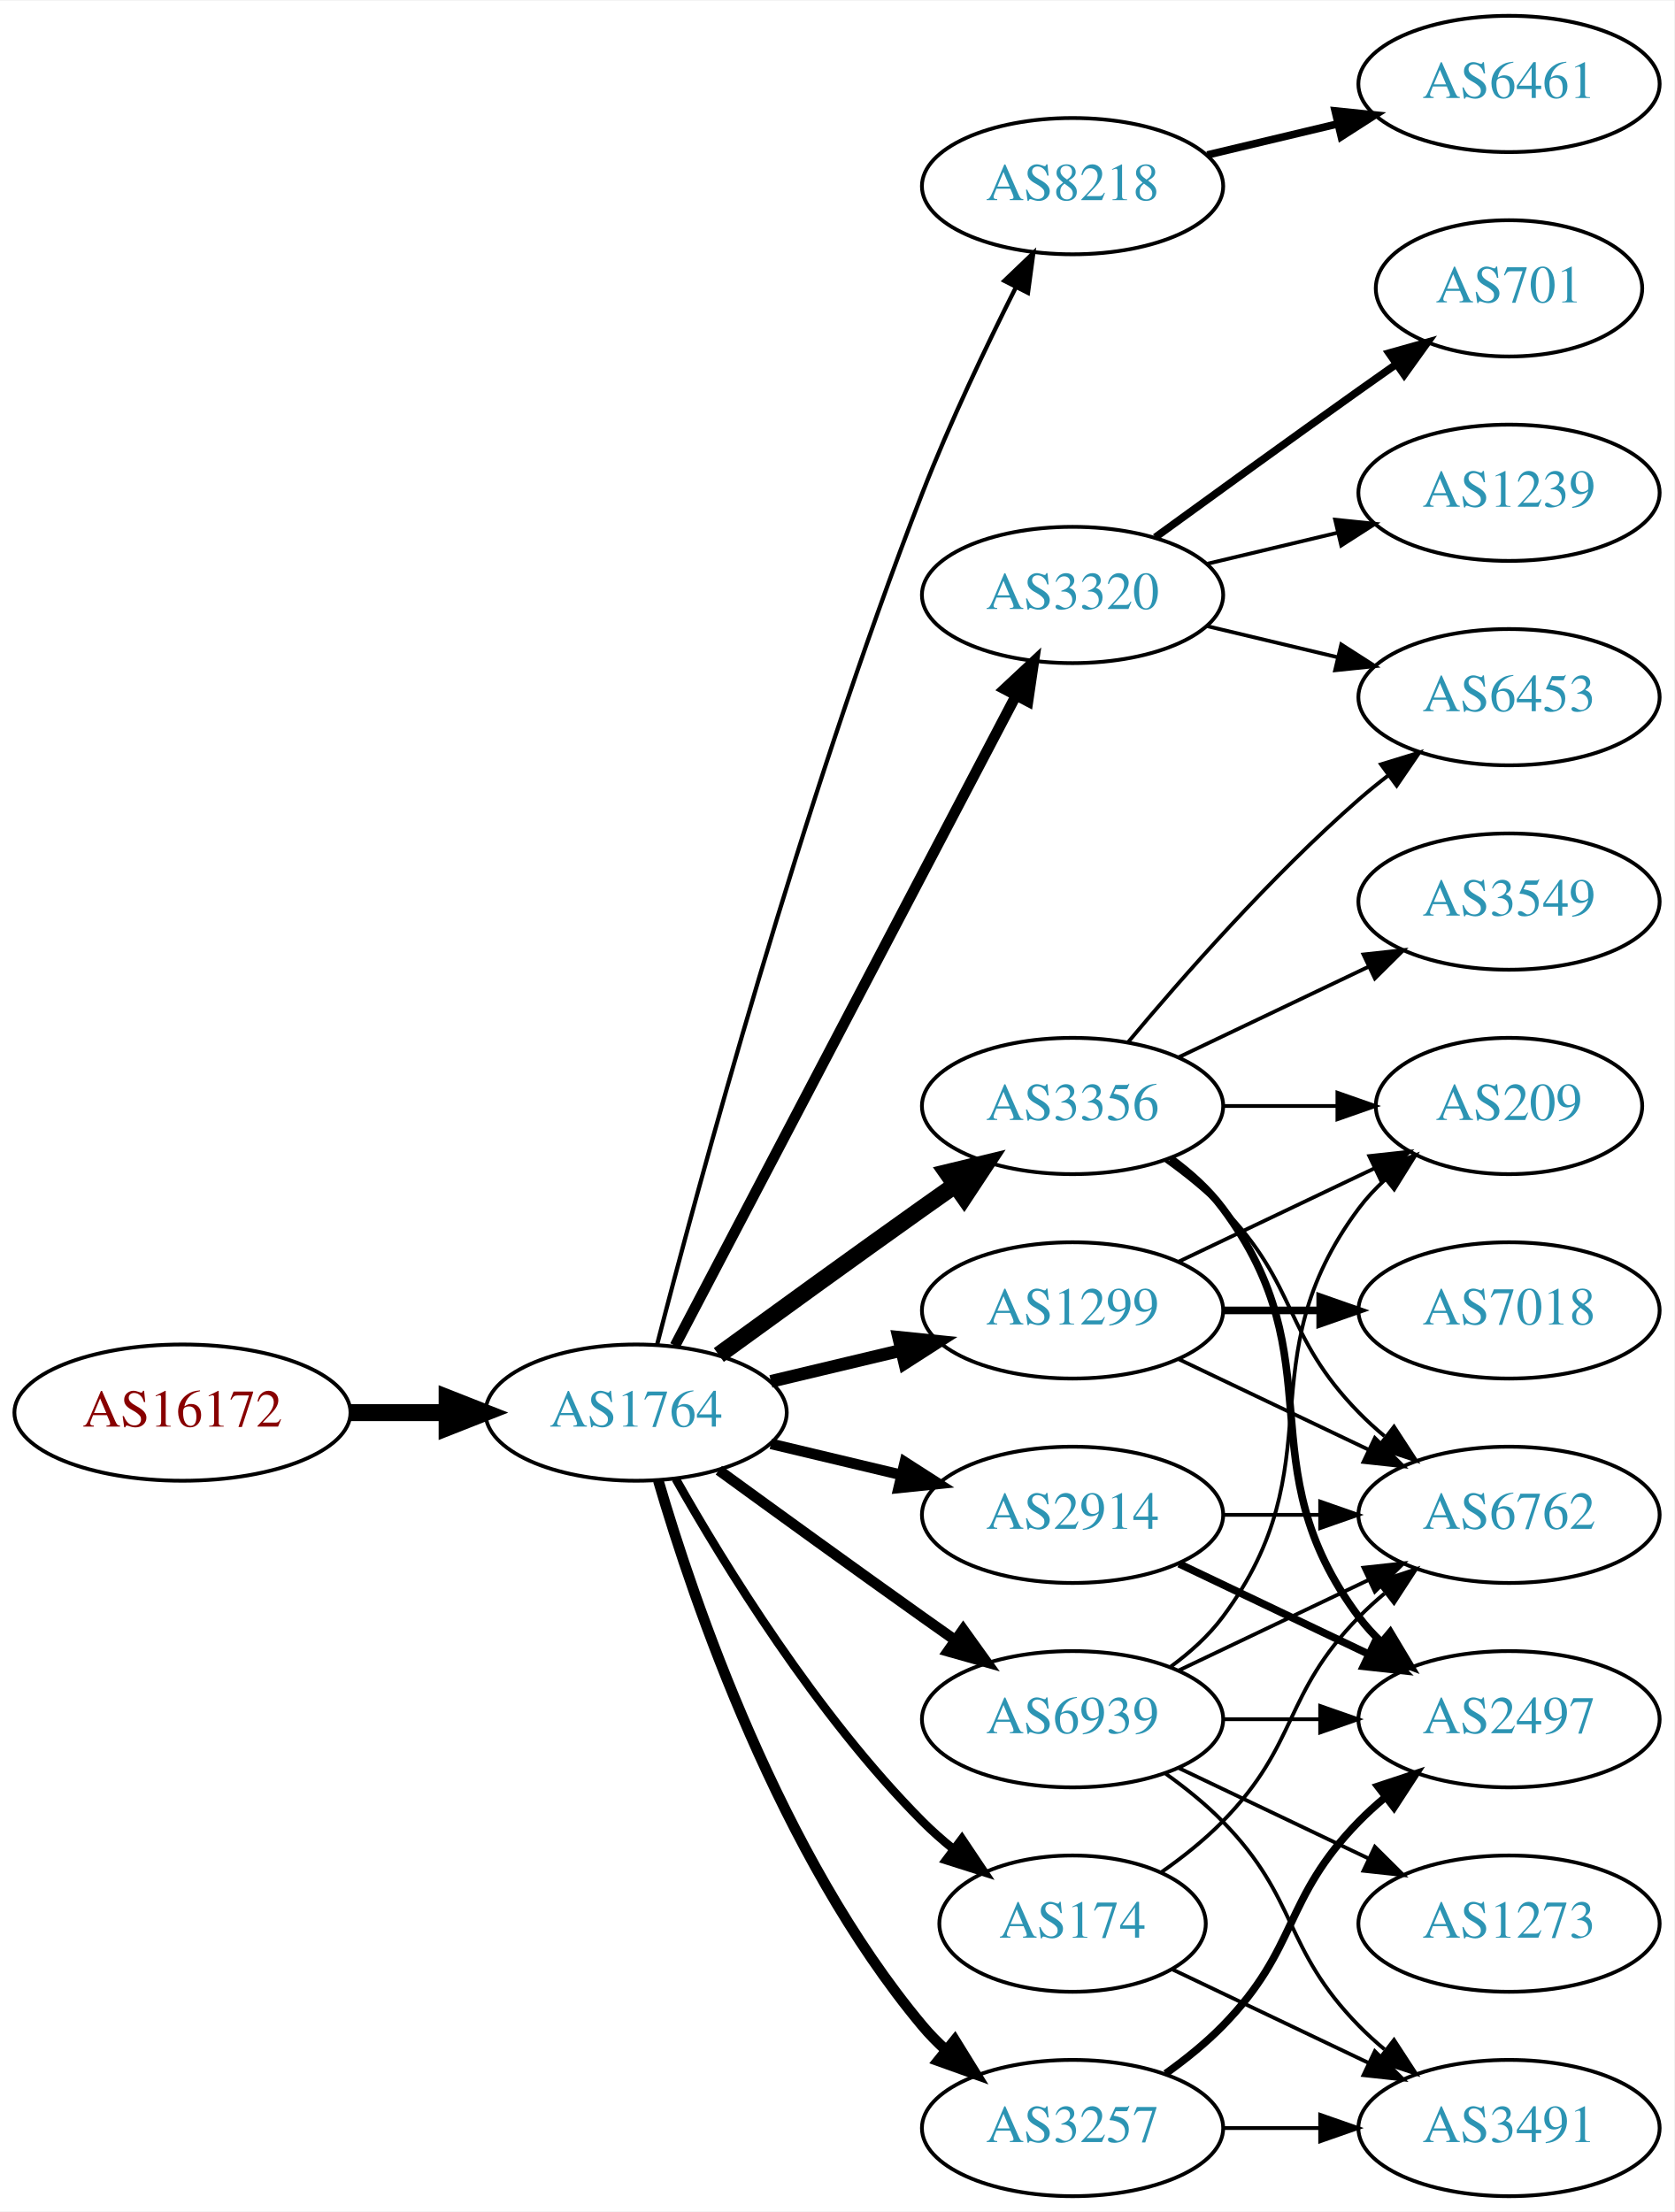
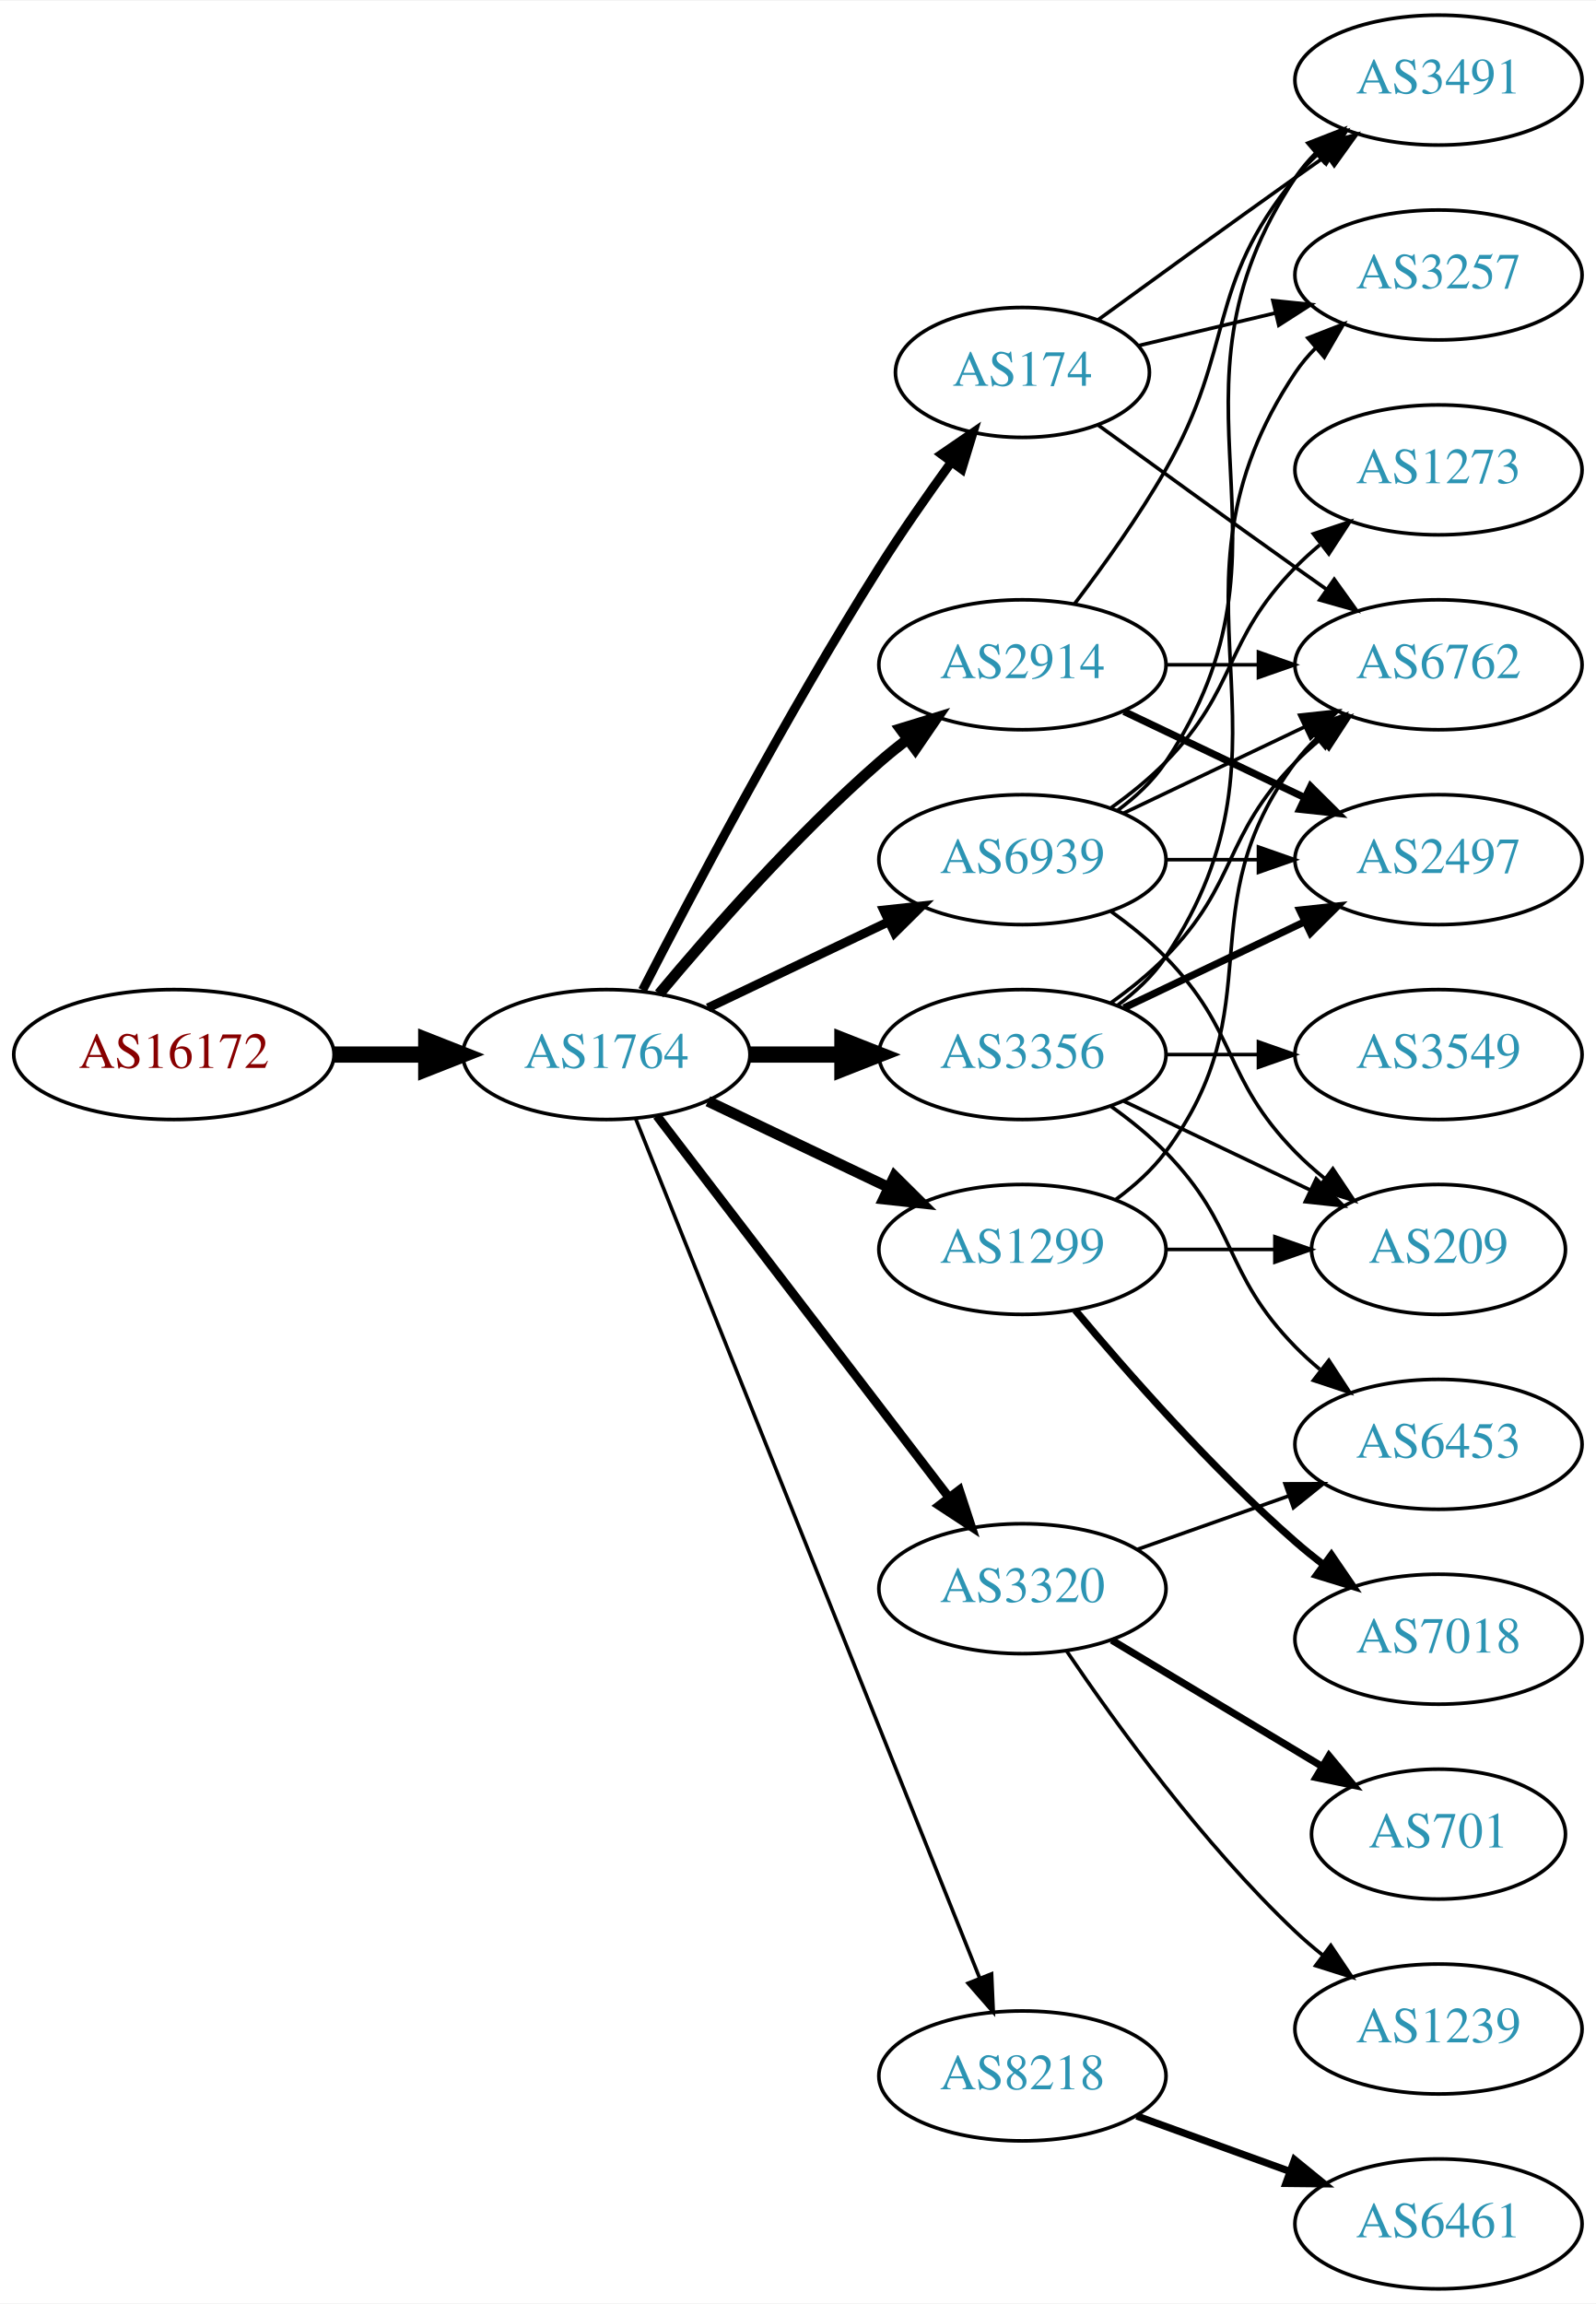
- <svg xmlns="http://www.w3.org/2000/svg" xmlns:xlink="http://www.w3.org/1999/xlink" width="442pt" height="584pt" viewBox="0.00 0.00 442.27 584.00">
-   <g id="graph0" class="graph" transform="scale(1 1) rotate(0) translate(4 580)">
-     <polygon fill="white" stroke="none" points="-4,4 -4,-580 438.271,-580 438.271,4 -4,4" />
+ <svg xmlns="http://www.w3.org/2000/svg" xmlns:xlink="http://www.w3.org/1999/xlink" width="442pt" height="638pt" viewBox="0.00 0.00 442.27 638.00">
+   <g id="graph0" class="graph" transform="scale(1 1) rotate(0) translate(4 634)">
+     <polygon fill="white" stroke="none" points="-4,4 -4,-634 438.271,-634 438.271,4 -4,4" />
    <g id="node1" class="node">
      <g id="a_node1">
        <a xlink:href="/asn/16172" xlink:title="AS16172 ~ JET-ERP Betriebsgesellschaft mbH [AT]">
-           <ellipse fill="#ffffff" stroke="black" cx="44.196" cy="-207" rx="44.393" ry="18" />
-           <text text-anchor="middle" x="44.196" y="-203.3" font-family="Times,serif" font-size="14.00" fill="#880000">AS16172</text>
+           <ellipse fill="#ffffff" stroke="black" cx="44.196" cy="-342" rx="44.393" ry="18" />
+           <text text-anchor="middle" x="44.196" y="-338.3" font-family="Times,serif" font-size="14.00" fill="#880000">AS16172</text>
        </a>
      </g>
    </g>
    <g id="node2" class="node">
      <g id="a_node2">
        <a xlink:href="/asn/1764" xlink:title="AS1764 ~ NEXTLAYER-AS [AT]">
-           <ellipse fill="#ffffff" stroke="black" cx="164.039" cy="-207" rx="39.794" ry="18" />
-           <text text-anchor="middle" x="164.039" y="-203.3" font-family="Times,serif" font-size="14.00" fill="#2c94b3">AS1764</text>
+           <ellipse fill="#ffffff" stroke="black" cx="164.039" cy="-342" rx="39.794" ry="18" />
+           <text text-anchor="middle" x="164.039" y="-338.3" font-family="Times,serif" font-size="14.00" fill="#2c94b3">AS1764</text>
        </a>
      </g>
    </g>
    <g id="edge1" class="edge">
-       <path fill="none" stroke="black" stroke-width="4.5" d="M88.407,-207C96.72,-207 105.482,-207 113.965,-207" />
-       <polygon fill="black" stroke="black" stroke-width="4.5" points="114.123,-210.938 124.123,-207 114.123,-203.063 114.123,-210.938" />
+       <path fill="none" stroke="black" stroke-width="4.5" d="M88.407,-342C96.72,-342 105.482,-342 113.965,-342" />
+       <polygon fill="black" stroke="black" stroke-width="4.5" points="114.123,-345.938 124.123,-342 114.123,-338.063 114.123,-345.938" />
    </g>
    <g id="node3" class="node">
      <g id="a_node3">
-         <a xlink:href="/asn/8218" xlink:title="AS8218 ~ legacy Neotelecoms [FR]">
-           <ellipse fill="#ffffff" stroke="black" cx="279.332" cy="-531" rx="39.794" ry="18" />
-           <text text-anchor="middle" x="279.332" y="-527.3" font-family="Times,serif" font-size="14.00" fill="#2c94b3">AS8218</text>
+         <a xlink:href="/asn/174" xlink:title="AS174 ~ Cogent Communications [US]">
+           <ellipse fill="#ffffff" stroke="black" cx="279.332" cy="-531" rx="35.194" ry="18" />
+           <text text-anchor="middle" x="279.332" y="-527.3" font-family="Times,serif" font-size="14.00" fill="#2c94b3">AS174</text>
        </a>
      </g>
    </g>
    <g id="edge2" class="edge">
-       <path fill="none" stroke="black" stroke-width="1.125" d="M169.591,-224.99C180.102,-265.704 207.635,-367.758 239.685,-450 246.9,-468.515 256.518,-488.684 264.353,-504.265" />
-       <polygon fill="black" stroke="black" stroke-width="1.125" points="261.307,-505.996 268.964,-513.318 267.544,-502.819 261.307,-505.996" />
+       <path fill="none" stroke="black" stroke-width="2.5" d="M174.065,-359.852C187.501,-386.055 213.95,-436.237 239.685,-477 245.841,-486.751 253.087,-497.127 259.631,-506.15" />
+       <polygon fill="black" stroke="black" stroke-width="2.5" points="256.892,-508.333 265.632,-514.322 262.534,-504.19 256.892,-508.333" />
    </g>
    <g id="node4" class="node">
      <g id="a_node4">
-         <a xlink:href="/asn/174" xlink:title="AS174 ~ Cogent Communications [US]">
-           <ellipse fill="#ffffff" stroke="black" cx="279.332" cy="-72" rx="35.194" ry="18" />
-           <text text-anchor="middle" x="279.332" y="-68.3" font-family="Times,serif" font-size="14.00" fill="#2c94b3">AS174</text>
+         <a xlink:href="/asn/3356" xlink:title="AS3356 ~ Level 3 Parent, LLC [US]">
+           <ellipse fill="#ffffff" stroke="black" cx="279.332" cy="-342" rx="39.794" ry="18" />
+           <text text-anchor="middle" x="279.332" y="-338.3" font-family="Times,serif" font-size="14.00" fill="#2c94b3">AS3356</text>
        </a>
      </g>
    </g>
    <g id="edge3" class="edge">
-       <path fill="none" stroke="black" stroke-width="2.25" d="M174.498,-189.51C187.28,-166.904 211.712,-127.114 239.685,-99 242.185,-96.487 244.946,-94.052 247.807,-91.739" />
-       <polygon fill="black" stroke="black" stroke-width="2.25" points="250.108,-94.389 256.004,-85.587 245.905,-88.79 250.108,-94.389" />
+       <path fill="none" stroke="black" stroke-width="4.5" d="M203.711,-342C211.914,-342 220.678,-342 229.21,-342" />
+       <polygon fill="black" stroke="black" stroke-width="4.5" points="229.449,-345.938 239.449,-342 229.449,-338.063 229.449,-345.938" />
    </g>
    <g id="node5" class="node">
      <g id="a_node5">
-         <a xlink:href="/asn/3356" xlink:title="AS3356 ~ Level 3 Parent, LLC [US]">
-           <ellipse fill="#ffffff" stroke="black" cx="279.332" cy="-288" rx="39.794" ry="18" />
-           <text text-anchor="middle" x="279.332" y="-284.3" font-family="Times,serif" font-size="14.00" fill="#2c94b3">AS3356</text>
+         <a xlink:href="/asn/2914" xlink:title="AS2914 ~ NTT America, Inc. [US]">
+           <ellipse fill="#ffffff" stroke="black" cx="279.332" cy="-450" rx="39.794" ry="18" />
+           <text text-anchor="middle" x="279.332" y="-446.3" font-family="Times,serif" font-size="14.00" fill="#2c94b3">AS2914</text>
        </a>
      </g>
    </g>
    <g id="edge4" class="edge">
-       <path fill="none" stroke="black" stroke-width="4.5" d="M185.887,-222.222C200.821,-233.091 221.435,-248.025 239.685,-261 242.506,-263.005 245.449,-265.085 248.397,-267.159" />
-       <polygon fill="black" stroke="black" stroke-width="4.5" points="246.173,-270.409 256.621,-272.926 250.694,-263.961 246.173,-270.409" />
+       <path fill="none" stroke="black" stroke-width="3" d="M178.669,-358.817C192.951,-375.929 216.498,-402.745 239.685,-423 242.151,-425.154 244.789,-427.294 247.487,-429.372" />
+       <polygon fill="black" stroke="black" stroke-width="3" points="245.512,-432.264 255.641,-435.37 249.66,-426.625 245.512,-432.264" />
    </g>
    <g id="node6" class="node">
      <g id="a_node6">
-         <a xlink:href="/asn/3320" xlink:title="AS3320 ~ DTAG [DE]">
-           <ellipse fill="#ffffff" stroke="black" cx="279.332" cy="-423" rx="39.794" ry="18" />
-           <text text-anchor="middle" x="279.332" y="-419.3" font-family="Times,serif" font-size="14.00" fill="#2c94b3">AS3320</text>
+         <a xlink:href="/asn/1299" xlink:title="AS1299 ~ Telia Carrier [EU]">
+           <ellipse fill="#ffffff" stroke="black" cx="279.332" cy="-288" rx="39.794" ry="18" />
+           <text text-anchor="middle" x="279.332" y="-284.3" font-family="Times,serif" font-size="14.00" fill="#2c94b3">AS1299</text>
        </a>
      </g>
    </g>
    <g id="edge5" class="edge">
-       <path fill="none" stroke="black" stroke-width="2.812" d="M174.31,-224.676C194.151,-262.505 240.829,-351.499 264.316,-396.278" />
-       <polygon fill="black" stroke="black" stroke-width="2.812" points="261.347,-398.152 269.091,-405.383 267.546,-394.901 261.347,-398.152" />
+       <path fill="none" stroke="black" stroke-width="3" d="M192.175,-329.066C207.169,-321.919 225.99,-312.948 242.213,-305.215" />
+       <polygon fill="black" stroke="black" stroke-width="3" points="243.895,-308.291 251.417,-300.829 240.884,-301.972 243.895,-308.291" />
    </g>
    <g id="node7" class="node">
      <g id="a_node7">
-         <a xlink:href="/asn/2914" xlink:title="AS2914 ~ NTT America, Inc. [US]">
-           <ellipse fill="#ffffff" stroke="black" cx="279.332" cy="-180" rx="39.794" ry="18" />
-           <text text-anchor="middle" x="279.332" y="-176.3" font-family="Times,serif" font-size="14.00" fill="#2c94b3">AS2914</text>
+         <a xlink:href="/asn/3320" xlink:title="AS3320 ~ DTAG [DE]">
+           <ellipse fill="#ffffff" stroke="black" cx="279.332" cy="-194" rx="39.794" ry="18" />
+           <text text-anchor="middle" x="279.332" y="-190.3" font-family="Times,serif" font-size="14.00" fill="#2c94b3">AS3320</text>
        </a>
      </g>
    </g>
    <g id="edge6" class="edge">
-       <path fill="none" stroke="black" stroke-width="2.812" d="M199.646,-198.752C210.517,-196.162 222.671,-193.265 234.114,-190.538" />
-       <polygon fill="black" stroke="black" stroke-width="2.812" points="235.02,-193.92 243.936,-188.197 233.397,-187.111 235.02,-193.92" />
+       <path fill="none" stroke="black" stroke-width="2.5" d="M178.035,-325.023C197.904,-299.066 235.954,-249.36 259.048,-219.191" />
+       <polygon fill="black" stroke="black" stroke-width="2.5" points="261.839,-221.303 265.138,-211.235 256.28,-217.048 261.839,-221.303" />
    </g>
    <g id="node8" class="node">
      <g id="a_node8">
-         <a xlink:href="/asn/1299" xlink:title="AS1299 ~ Telia Carrier [EU]">
-           <ellipse fill="#ffffff" stroke="black" cx="279.332" cy="-234" rx="39.794" ry="18" />
-           <text text-anchor="middle" x="279.332" y="-230.3" font-family="Times,serif" font-size="14.00" fill="#2c94b3">AS1299</text>
+         <a xlink:href="/asn/8218" xlink:title="AS8218 ~ legacy Neotelecoms [FR]">
+           <ellipse fill="#ffffff" stroke="black" cx="279.332" cy="-59" rx="39.794" ry="18" />
+           <text text-anchor="middle" x="279.332" y="-55.3" font-family="Times,serif" font-size="14.00" fill="#2c94b3">AS8218</text>
        </a>
      </g>
    </g>
    <g id="edge7" class="edge">
-       <path fill="none" stroke="black" stroke-width="3.375" d="M199.646,-215.248C210.517,-217.838 222.671,-220.735 234.114,-223.462" />
-       <polygon fill="black" stroke="black" stroke-width="3.375" points="233.397,-226.889 243.936,-225.803 235.02,-220.08 233.397,-226.889" />
+       <path fill="none" stroke="black" d="M172.126,-324.297C191.319,-276.353 244.408,-143.741 267.438,-86.212" />
+       <polygon fill="black" stroke="black" points="270.78,-87.281 271.247,-76.696 264.281,-84.679 270.78,-87.281" />
    </g>
    <g id="node9" class="node">
      <g id="a_node9">
-         <a xlink:href="/asn/3257" xlink:title="AS3257 ~ GTT [DE]">
-           <ellipse fill="#ffffff" stroke="black" cx="279.332" cy="-18" rx="39.794" ry="18" />
-           <text text-anchor="middle" x="279.332" y="-14.3" font-family="Times,serif" font-size="14.00" fill="#2c94b3">AS3257</text>
+         <a xlink:href="/asn/6939" xlink:title="AS6939 ~ Hurricane Electric LLC [US]">
+           <ellipse fill="#ffffff" stroke="black" cx="279.332" cy="-396" rx="39.794" ry="18" />
+           <text text-anchor="middle" x="279.332" y="-392.3" font-family="Times,serif" font-size="14.00" fill="#2c94b3">AS6939</text>
        </a>
      </g>
    </g>
    <g id="edge8" class="edge">
-       <path fill="none" stroke="black" stroke-width="2.812" d="M169.913,-188.998C179.227,-157.156 202.043,-90.019 239.685,-45 241.555,-42.763 243.654,-40.626 245.88,-38.604" />
-       <polygon fill="black" stroke="black" stroke-width="2.812" points="248.227,-41.208 253.799,-32.196 243.823,-35.766 248.227,-41.208" />
-     </g>
-     <g id="node10" class="node">
-       <g id="a_node10">
-         <a xlink:href="/asn/6939" xlink:title="AS6939 ~ Hurricane Electric LLC [US]">
-           <ellipse fill="#ffffff" stroke="black" cx="279.332" cy="-126" rx="39.794" ry="18" />
-           <text text-anchor="middle" x="279.332" y="-122.3" font-family="Times,serif" font-size="14.00" fill="#2c94b3">AS6939</text>
-         </a>
-       </g>
-     </g>
-     <g id="edge9" class="edge">
-       <path fill="none" stroke="black" stroke-width="2.812" d="M185.887,-191.778C200.821,-180.909 221.435,-165.975 239.685,-153 242.506,-150.995 245.449,-148.915 248.397,-146.841" />
-       <polygon fill="black" stroke="black" stroke-width="2.812" points="250.443,-149.681 256.621,-141.074 246.424,-143.95 250.443,-149.681" />
+       <path fill="none" stroke="black" stroke-width="2.5" d="M192.175,-354.934C207.169,-362.081 225.99,-371.052 242.213,-378.785" />
+       <polygon fill="black" stroke="black" stroke-width="2.5" points="240.884,-382.028 251.417,-383.171 243.895,-375.709 240.884,-382.028" />
    </g>
    <g id="node11" class="node">
      <g id="a_node11">
-         <a xlink:href="/asn/6461" xlink:title="AS6461 ~ Zayo Bandwidth [US]">
-           <ellipse fill="#ffffff" stroke="black" cx="394.625" cy="-558" rx="39.794" ry="18" />
-           <text text-anchor="middle" x="394.625" y="-554.3" font-family="Times,serif" font-size="14.00" fill="#2c94b3">AS6461</text>
-         </a>
-       </g>
-     </g>
-     <g id="edge10" class="edge">
-       <path fill="none" stroke="black" stroke-width="2" d="M314.939,-539.248C325.81,-541.838 337.964,-544.735 349.407,-547.462" />
-       <polygon fill="black" stroke="black" stroke-width="2" points="348.69,-550.889 359.229,-549.803 350.313,-544.08 348.69,-550.889" />
-     </g>
-     <g id="node13" class="node">
-       <g id="a_node13">
        <a xlink:href="/asn/6762" xlink:title="AS6762 ~ TELECOM ITALIA SPARKLE S.p.A. [IT]">
-           <ellipse fill="#ffffff" stroke="black" cx="394.625" cy="-180" rx="39.794" ry="18" />
-           <text text-anchor="middle" x="394.625" y="-176.3" font-family="Times,serif" font-size="14.00" fill="#2c94b3">AS6762</text>
+           <ellipse fill="#ffffff" stroke="black" cx="394.625" cy="-450" rx="39.794" ry="18" />
+           <text text-anchor="middle" x="394.625" y="-446.3" font-family="Times,serif" font-size="14.00" fill="#2c94b3">AS6762</text>
+         </a>
+       </g>
+     </g>
+     <g id="edge26" class="edge">
+       <path fill="none" stroke="black" d="M300.228,-516.471C315.229,-505.55 336.336,-490.253 354.978,-477 357.799,-474.995 360.742,-472.915 363.69,-470.841" />
+       <polygon fill="black" stroke="black" points="365.736,-473.681 371.914,-465.074 361.717,-467.95 365.736,-473.681" />
+     </g>
+     <g id="node16" class="node">
+       <g id="a_node16">
+         <a xlink:href="/asn/3491" xlink:title="AS3491 ~ PCCW Global, Inc. [US]">
+           <ellipse fill="#ffffff" stroke="black" cx="394.625" cy="-612" rx="39.794" ry="18" />
+           <text text-anchor="middle" x="394.625" y="-608.3" font-family="Times,serif" font-size="14.00" fill="#2c94b3">AS3491</text>
        </a>
      </g>
    </g>
    <g id="edge24" class="edge">
-       <path fill="none" stroke="black" d="M302.714,-85.532C308.356,-89.49 314.17,-94.086 318.978,-99 339.151,-119.617 334.806,-132.383 354.978,-153 357.071,-155.139 359.354,-157.218 361.731,-159.21" />
-       <polygon fill="black" stroke="black" points="359.974,-162.275 370.031,-165.611 364.249,-156.732 359.974,-162.275" />
+       <path fill="none" stroke="black" d="M300.228,-545.529C315.229,-556.45 336.336,-571.747 354.978,-585 357.799,-587.005 360.742,-589.085 363.69,-591.159" />
+       <polygon fill="black" stroke="black" points="361.717,-594.05 371.914,-596.926 365.736,-588.319 361.717,-594.05" />
    </g>
    <g id="node19" class="node">
      <g id="a_node19">
-         <a xlink:href="/asn/3491" xlink:title="AS3491 ~ PCCW Global, Inc. [US]">
-           <ellipse fill="#ffffff" stroke="black" cx="394.625" cy="-18" rx="39.794" ry="18" />
-           <text text-anchor="middle" x="394.625" y="-14.3" font-family="Times,serif" font-size="14.00" fill="#2c94b3">AS3491</text>
-         </a>
-       </g>
-     </g>
-     <g id="edge23" class="edge">
-       <path fill="none" stroke="black" d="M305.757,-59.881C321.059,-52.587 340.783,-43.187 357.665,-35.14" />
-       <polygon fill="black" stroke="black" points="359.184,-38.293 366.705,-30.831 356.172,-31.974 359.184,-38.293" />
+         <a xlink:href="/asn/3257" xlink:title="AS3257 ~ GTT [DE]">
+           <ellipse fill="#ffffff" stroke="black" cx="394.625" cy="-558" rx="39.794" ry="18" />
+           <text text-anchor="middle" x="394.625" y="-554.3" font-family="Times,serif" font-size="14.00" fill="#2c94b3">AS3257</text>
+         </a>
+       </g>
+     </g>
+     <g id="edge25" class="edge">
+       <path fill="none" stroke="black" d="M311.589,-538.449C323.269,-541.233 336.765,-544.449 349.394,-547.459" />
+       <polygon fill="black" stroke="black" points="348.747,-550.903 359.286,-549.816 350.37,-544.093 348.747,-550.903" />
+     </g>
+     <g id="edge18" class="edge">
+       <path fill="none" stroke="black" d="M303.926,-356.389C309.182,-360.148 314.513,-364.437 318.978,-369 339.151,-389.617 334.806,-402.383 354.978,-423 357.071,-425.139 359.354,-427.218 361.731,-429.21" />
+       <polygon fill="black" stroke="black" points="359.974,-432.275 370.031,-435.611 364.249,-426.732 359.974,-432.275" />
    </g>
    <g id="node12" class="node">
      <g id="a_node12">
+         <a xlink:href="/asn/209" xlink:title="AS209 ~ CenturyLink Communications, LLC [US]">
+           <ellipse fill="#ffffff" stroke="black" cx="394.625" cy="-288" rx="35.194" ry="18" />
+           <text text-anchor="middle" x="394.625" y="-284.3" font-family="Times,serif" font-size="14.00" fill="#2c94b3">AS209</text>
+         </a>
+       </g>
+     </g>
+     <g id="edge23" class="edge">
+       <path fill="none" stroke="black" d="M307.468,-329.066C322.9,-321.71 342.385,-312.423 358.92,-304.541" />
+       <polygon fill="black" stroke="black" points="360.741,-307.551 368.262,-300.089 357.729,-301.232 360.741,-307.551" />
+     </g>
+     <g id="node15" class="node">
+       <g id="a_node15">
+         <a xlink:href="/asn/6453" xlink:title="AS6453 ~ TATA COMMUNICATIONS (AMERICA) INC [US]">
+           <ellipse fill="#ffffff" stroke="black" cx="394.625" cy="-234" rx="39.794" ry="18" />
+           <text text-anchor="middle" x="394.625" y="-230.3" font-family="Times,serif" font-size="14.00" fill="#2c94b3">AS6453</text>
+         </a>
+       </g>
+     </g>
+     <g id="edge21" class="edge">
+       <path fill="none" stroke="black" d="M303.926,-327.611C309.182,-323.852 314.513,-319.563 318.978,-315 339.151,-294.383 334.806,-281.617 354.978,-261 357.071,-258.861 359.354,-256.782 361.731,-254.79" />
+       <polygon fill="black" stroke="black" points="364.249,-257.268 370.031,-248.389 359.974,-251.725 364.249,-257.268" />
+     </g>
+     <g id="node17" class="node">
+       <g id="a_node17">
+         <a xlink:href="/asn/2497" xlink:title="AS2497 ~ Internet Initiative Japan Inc. [JP]">
+           <ellipse fill="#ffffff" stroke="black" cx="394.625" cy="-396" rx="39.794" ry="18" />
+           <text text-anchor="middle" x="394.625" y="-392.3" font-family="Times,serif" font-size="14.00" fill="#2c94b3">AS2497</text>
+         </a>
+       </g>
+     </g>
+     <g id="edge22" class="edge">
+       <path fill="none" stroke="black" stroke-width="2" d="M307.468,-354.934C322.462,-362.081 341.283,-371.052 357.506,-378.785" />
+       <polygon fill="black" stroke="black" stroke-width="2" points="356.177,-382.028 366.71,-383.171 359.188,-375.709 356.177,-382.028" />
+     </g>
+     <g id="node18" class="node">
+       <g id="a_node18">
        <a xlink:href="/asn/3549" xlink:title="AS3549 ~ Level 3 Parent, LLC [US]">
          <ellipse fill="#ffffff" stroke="black" cx="394.625" cy="-342" rx="39.794" ry="18" />
          <text text-anchor="middle" x="394.625" y="-338.3" font-family="Times,serif" font-size="14.00" fill="#2c94b3">AS3549</text>
        </a>
      </g>
    </g>
+     <g id="edge19" class="edge">
+       <path fill="none" stroke="black" d="M319.004,-342C327.207,-342 335.971,-342 344.503,-342" />
+       <polygon fill="black" stroke="black" points="344.742,-345.5 354.742,-342 344.742,-338.5 344.742,-345.5" />
+     </g>
+     <g id="edge20" class="edge">
+       <path fill="none" stroke="black" d="M305.651,-355.607C310.707,-359.351 315.518,-363.831 318.978,-369 360.003,-430.294 313.954,-469.706 354.978,-531 356.6,-533.423 358.519,-535.695 360.621,-537.81" />
+       <polygon fill="black" stroke="black" points="358.434,-540.546 368.306,-544.393 362.988,-535.229 358.434,-540.546" />
+     </g>
+     <g id="edge17" class="edge">
+       <path fill="none" stroke="black" d="M319.004,-450C327.207,-450 335.971,-450 344.503,-450" />
+       <polygon fill="black" stroke="black" points="344.742,-453.5 354.742,-450 344.742,-446.5 344.742,-453.5" />
+     </g>
+     <g id="edge15" class="edge">
+       <path fill="none" stroke="black" d="M293.793,-466.913C301.686,-477.27 311.535,-490.992 318.978,-504 338.543,-538.194 329.913,-554.606 354.978,-585 356.833,-587.25 358.92,-589.396 361.139,-591.424" />
+       <polygon fill="black" stroke="black" points="359.075,-594.256 369.044,-597.844 363.488,-588.823 359.075,-594.256" />
+     </g>
+     <g id="edge16" class="edge">
+       <path fill="none" stroke="black" stroke-width="2" d="M307.468,-437.066C322.462,-429.919 341.283,-420.948 357.506,-413.215" />
+       <polygon fill="black" stroke="black" stroke-width="2" points="359.188,-416.291 366.71,-408.829 356.177,-409.972 359.188,-416.291" />
+     </g>
+     <g id="node10" class="node">
+       <g id="a_node10">
+         <a xlink:href="/asn/7018" xlink:title="AS7018 ~ AT&amp;T Services, Inc. [US]">
+           <ellipse fill="#ffffff" stroke="black" cx="394.625" cy="-180" rx="39.794" ry="18" />
+           <text text-anchor="middle" x="394.625" y="-176.3" font-family="Times,serif" font-size="14.00" fill="#2c94b3">AS7018</text>
+         </a>
+       </g>
+     </g>
+     <g id="edge9" class="edge">
+       <path fill="none" stroke="black" stroke-width="2" d="M293.962,-271.183C308.244,-254.071 331.791,-227.255 354.978,-207 357.444,-204.846 360.082,-202.706 362.78,-200.628" />
+       <polygon fill="black" stroke="black" stroke-width="2" points="364.953,-203.375 370.934,-194.63 360.805,-197.736 364.953,-203.375" />
+     </g>
+     <g id="edge10" class="edge">
+       <path fill="none" stroke="black" d="M305.262,-301.882C310.338,-305.611 315.256,-310.016 318.978,-315 349.249,-355.542 324.707,-382.458 354.978,-423 356.723,-425.336 358.73,-427.545 360.893,-429.617" />
+       <polygon fill="black" stroke="black" points="358.771,-432.405 368.694,-436.118 363.253,-427.027 358.771,-432.405" />
+     </g>
    <g id="edge11" class="edge">
-       <path fill="none" stroke="black" d="M307.468,-300.934C322.462,-308.081 341.283,-317.052 357.506,-324.785" />
-       <polygon fill="black" stroke="black" points="356.177,-328.028 366.71,-329.171 359.188,-321.709 356.177,-328.028" />
+       <path fill="none" stroke="black" d="M319.004,-288C328.709,-288 339.2,-288 349.163,-288" />
+       <polygon fill="black" stroke="black" points="349.299,-291.5 359.299,-288 349.299,-284.5 349.299,-291.5" />
+     </g>
+     <g id="node13" class="node">
+       <g id="a_node13">
+         <a xlink:href="/asn/701" xlink:title="AS701 ~ UUNET [US]">
+           <ellipse fill="#ffffff" stroke="black" cx="394.625" cy="-126" rx="35.194" ry="18" />
+           <text text-anchor="middle" x="394.625" y="-122.3" font-family="Times,serif" font-size="14.00" fill="#2c94b3">AS701</text>
+         </a>
+       </g>
    </g>
    <g id="edge12" class="edge">
-       <path fill="none" stroke="black" d="M303.926,-273.611C309.182,-269.852 314.513,-265.563 318.978,-261 339.151,-240.383 334.806,-227.617 354.978,-207 357.071,-204.861 359.354,-202.782 361.731,-200.79" />
-       <polygon fill="black" stroke="black" points="364.249,-203.268 370.031,-194.389 359.974,-197.725 364.249,-203.268" />
+       <path fill="none" stroke="black" stroke-width="2" d="M304.082,-179.745C321.033,-169.571 343.998,-155.786 362.427,-144.725" />
+       <polygon fill="black" stroke="black" stroke-width="2" points="364.291,-147.689 371.064,-139.541 360.688,-141.687 364.291,-147.689" />
    </g>
    <g id="node14" class="node">
      <g id="a_node14">
-         <a xlink:href="/asn/6453" xlink:title="AS6453 ~ TATA COMMUNICATIONS (AMERICA) INC [US]">
-           <ellipse fill="#ffffff" stroke="black" cx="394.625" cy="-396" rx="39.794" ry="18" />
-           <text text-anchor="middle" x="394.625" y="-392.3" font-family="Times,serif" font-size="14.00" fill="#2c94b3">AS6453</text>
+         <a xlink:href="/asn/1239" xlink:title="AS1239 ~ Sprint [US]">
+           <ellipse fill="#ffffff" stroke="black" cx="394.625" cy="-72" rx="39.794" ry="18" />
+           <text text-anchor="middle" x="394.625" y="-68.3" font-family="Times,serif" font-size="14.00" fill="#2c94b3">AS1239</text>
        </a>
      </g>
    </g>
    <g id="edge13" class="edge">
-       <path fill="none" stroke="black" d="M293.962,-304.817C308.244,-321.929 331.791,-348.745 354.978,-369 357.444,-371.154 360.082,-373.294 362.78,-375.372" />
-       <polygon fill="black" stroke="black" points="360.805,-378.264 370.934,-381.37 364.953,-372.625 360.805,-378.264" />
-     </g>
-     <g id="node15" class="node">
-       <g id="a_node15">
-         <a xlink:href="/asn/2497" xlink:title="AS2497 ~ Internet Initiative Japan Inc. [JP]">
-           <ellipse fill="#ffffff" stroke="black" cx="394.625" cy="-126" rx="39.794" ry="18" />
-           <text text-anchor="middle" x="394.625" y="-122.3" font-family="Times,serif" font-size="14.00" fill="#2c94b3">AS2497</text>
-         </a>
-       </g>
+       <path fill="none" stroke="black" d="M291.651,-176.622C305.225,-156.556 329.371,-123.208 354.978,-99 357.357,-96.751 359.936,-94.546 362.595,-92.425" />
+       <polygon fill="black" stroke="black" points="364.785,-95.157 370.688,-86.36 360.587,-89.556 364.785,-95.157" />
    </g>
    <g id="edge14" class="edge">
-       <path fill="none" stroke="black" stroke-width="2" d="M305.262,-274.118C310.338,-270.389 315.256,-265.984 318.978,-261 349.249,-220.458 324.707,-193.542 354.978,-153 356.723,-150.664 358.73,-148.455 360.893,-146.383" />
-       <polygon fill="black" stroke="black" stroke-width="2" points="363.253,-148.973 368.694,-139.882 358.771,-143.595 363.253,-148.973" />
-     </g>
-     <g id="node16" class="node">
-       <g id="a_node16">
-         <a xlink:href="/asn/209" xlink:title="AS209 ~ CenturyLink Communications, LLC [US]">
-           <ellipse fill="#ffffff" stroke="black" cx="394.625" cy="-288" rx="35.194" ry="18" />
-           <text text-anchor="middle" x="394.625" y="-284.3" font-family="Times,serif" font-size="14.00" fill="#2c94b3">AS209</text>
-         </a>
-       </g>
-     </g>
-     <g id="edge15" class="edge">
-       <path fill="none" stroke="black" d="M319.004,-288C328.709,-288 339.2,-288 349.163,-288" />
-       <polygon fill="black" stroke="black" points="349.299,-291.5 359.299,-288 349.299,-284.5 349.299,-291.5" />
-     </g>
-     <g id="edge18" class="edge">
-       <path fill="none" stroke="black" d="M314.939,-414.752C325.81,-412.162 337.964,-409.265 349.407,-406.538" />
-       <polygon fill="black" stroke="black" points="350.313,-409.92 359.229,-404.197 348.69,-403.111 350.313,-409.92" />
-     </g>
-     <g id="node17" class="node">
-       <g id="a_node17">
-         <a xlink:href="/asn/1239" xlink:title="AS1239 ~ Sprint [US]">
-           <ellipse fill="#ffffff" stroke="black" cx="394.625" cy="-450" rx="39.794" ry="18" />
-           <text text-anchor="middle" x="394.625" y="-446.3" font-family="Times,serif" font-size="14.00" fill="#2c94b3">AS1239</text>
-         </a>
-       </g>
-     </g>
-     <g id="edge16" class="edge">
-       <path fill="none" stroke="black" d="M314.939,-431.248C325.81,-433.838 337.964,-436.735 349.407,-439.462" />
-       <polygon fill="black" stroke="black" points="348.69,-442.889 359.229,-441.803 350.313,-436.08 348.69,-442.889" />
-     </g>
-     <g id="node18" class="node">
-       <g id="a_node18">
-         <a xlink:href="/asn/701" xlink:title="AS701 ~ UUNET [US]">
-           <ellipse fill="#ffffff" stroke="black" cx="394.625" cy="-504" rx="35.194" ry="18" />
-           <text text-anchor="middle" x="394.625" y="-500.3" font-family="Times,serif" font-size="14.00" fill="#2c94b3">AS701</text>
-         </a>
-       </g>
-     </g>
-     <g id="edge17" class="edge">
-       <path fill="none" stroke="black" stroke-width="2" d="M301.18,-438.222C316.114,-449.091 336.727,-464.025 354.978,-477 358.188,-479.282 361.557,-481.661 364.912,-484.018" />
-       <polygon fill="black" stroke="black" stroke-width="2" points="362.924,-486.899 373.123,-489.77 366.94,-481.166 362.924,-486.899" />
-     </g>
-     <g id="edge21" class="edge">
-       <path fill="none" stroke="black" d="M319.004,-180C327.207,-180 335.971,-180 344.503,-180" />
-       <polygon fill="black" stroke="black" points="344.742,-183.5 354.742,-180 344.742,-176.5 344.742,-183.5" />
-     </g>
-     <g id="edge22" class="edge">
-       <path fill="none" stroke="black" stroke-width="2" d="M307.468,-167.066C322.462,-159.919 341.283,-150.948 357.506,-143.215" />
-       <polygon fill="black" stroke="black" stroke-width="2" points="359.188,-146.291 366.71,-138.829 356.177,-139.972 359.188,-146.291" />
-     </g>
-     <g id="edge25" class="edge">
-       <path fill="none" stroke="black" d="M307.468,-221.066C322.462,-213.919 341.283,-204.948 357.506,-197.215" />
-       <polygon fill="black" stroke="black" points="359.188,-200.291 366.71,-192.829 356.177,-193.972 359.188,-200.291" />
-     </g>
-     <g id="edge27" class="edge">
-       <path fill="none" stroke="black" d="M307.468,-246.934C322.9,-254.29 342.385,-263.577 358.92,-271.459" />
-       <polygon fill="black" stroke="black" points="357.729,-274.768 368.262,-275.911 360.741,-268.449 357.729,-274.768" />
+       <path fill="none" stroke="black" d="M311.289,-204.93C324.153,-209.472 339.259,-214.805 352.995,-219.655" />
+       <polygon fill="black" stroke="black" points="352.109,-223.054 362.704,-223.083 354.44,-216.453 352.109,-223.054" />
    </g>
    <g id="node20" class="node">
      <g id="a_node20">
-         <a xlink:href="/asn/7018" xlink:title="AS7018 ~ AT&amp;T Services, Inc. [US]">
-           <ellipse fill="#ffffff" stroke="black" cx="394.625" cy="-234" rx="39.794" ry="18" />
-           <text text-anchor="middle" x="394.625" y="-230.3" font-family="Times,serif" font-size="14.00" fill="#2c94b3">AS7018</text>
-         </a>
-       </g>
-     </g>
-     <g id="edge26" class="edge">
-       <path fill="none" stroke="black" stroke-width="2" d="M319.004,-234C327.207,-234 335.971,-234 344.503,-234" />
-       <polygon fill="black" stroke="black" stroke-width="2" points="344.742,-237.5 354.742,-234 344.742,-230.5 344.742,-237.5" />
-     </g>
-     <g id="edge19" class="edge">
-       <path fill="none" stroke="black" stroke-width="2" d="M303.926,-32.389C309.182,-36.148 314.513,-40.437 318.978,-45 339.151,-65.617 334.806,-78.383 354.978,-99 357.071,-101.139 359.354,-103.218 361.731,-105.21" />
-       <polygon fill="black" stroke="black" stroke-width="2" points="359.974,-108.275 370.031,-111.611 364.249,-102.732 359.974,-108.275" />
-     </g>
-     <g id="edge20" class="edge">
-       <path fill="none" stroke="black" d="M319.004,-18C327.207,-18 335.971,-18 344.503,-18" />
-       <polygon fill="black" stroke="black" points="344.742,-21.5 354.742,-18 344.742,-14.5 344.742,-21.5" />
+         <a xlink:href="/asn/6461" xlink:title="AS6461 ~ Zayo Bandwidth [US]">
+           <ellipse fill="#ffffff" stroke="black" cx="394.625" cy="-18" rx="39.794" ry="18" />
+           <text text-anchor="middle" x="394.625" y="-14.3" font-family="Times,serif" font-size="14.00" fill="#2c94b3">AS6461</text>
+         </a>
+       </g>
+     </g>
+     <g id="edge27" class="edge">
+       <path fill="none" stroke="black" stroke-width="2" d="M310.99,-47.905C323.963,-43.21 339.256,-37.676 353.137,-32.652" />
+       <polygon fill="black" stroke="black" stroke-width="2" points="354.729,-35.798 362.941,-29.104 352.347,-29.216 354.729,-35.798" />
+     </g>
+     <g id="edge30" class="edge">
+       <path fill="none" stroke="black" d="M307.468,-408.934C322.462,-416.081 341.283,-425.052 357.506,-432.785" />
+       <polygon fill="black" stroke="black" points="356.177,-436.028 366.71,-437.171 359.188,-429.709 356.177,-436.028" />
+     </g>
+     <g id="edge28" class="edge">
+       <path fill="none" stroke="black" d="M303.926,-381.611C309.182,-377.852 314.513,-373.563 318.978,-369 339.151,-348.383 334.806,-335.617 354.978,-315 357.457,-312.466 360.204,-310.017 363.056,-307.696" />
+       <polygon fill="black" stroke="black" points="365.359,-310.343 371.242,-301.532 361.148,-304.752 365.359,-310.343" />
    </g>
    <g id="edge29" class="edge">
-       <path fill="none" stroke="black" d="M307.468,-138.934C322.462,-146.081 341.283,-155.052 357.506,-162.785" />
-       <polygon fill="black" stroke="black" points="356.177,-166.028 366.71,-167.171 359.188,-159.709 356.177,-166.028" />
+       <path fill="none" stroke="black" d="M305.651,-409.607C310.707,-413.351 315.518,-417.831 318.978,-423 360.003,-484.294 313.954,-523.706 354.978,-585 356.6,-587.423 358.519,-589.695 360.621,-591.81" />
+       <polygon fill="black" stroke="black" points="358.434,-594.546 368.306,-598.393 362.988,-589.229 358.434,-594.546" />
    </g>
    <g id="edge32" class="edge">
-       <path fill="none" stroke="black" d="M319.004,-126C327.207,-126 335.971,-126 344.503,-126" />
-       <polygon fill="black" stroke="black" points="344.742,-129.5 354.742,-126 344.742,-122.5 344.742,-129.5" />
-     </g>
-     <g id="edge28" class="edge">
-       <path fill="none" stroke="black" d="M305.262,-139.882C310.338,-143.611 315.256,-148.016 318.978,-153 349.249,-193.542 324.707,-220.458 354.978,-261 356.986,-263.689 359.342,-266.209 361.883,-268.546" />
-       <polygon fill="black" stroke="black" points="359.912,-271.452 369.898,-274.989 364.297,-265.996 359.912,-271.452" />
-     </g>
-     <g id="edge30" class="edge">
-       <path fill="none" stroke="black" d="M303.926,-111.611C309.182,-107.852 314.513,-103.563 318.978,-99 339.151,-78.383 334.806,-65.617 354.978,-45 357.071,-42.861 359.354,-40.782 361.731,-38.79" />
-       <polygon fill="black" stroke="black" points="364.249,-41.268 370.031,-32.389 359.974,-35.725 364.249,-41.268" />
+       <path fill="none" stroke="black" d="M319.004,-396C327.207,-396 335.971,-396 344.503,-396" />
+       <polygon fill="black" stroke="black" points="344.742,-399.5 354.742,-396 344.742,-392.5 344.742,-399.5" />
    </g>
    <g id="node21" class="node">
      <g id="a_node21">
        <a xlink:href="/asn/1273" xlink:title="AS1273 ~ Vodafone Group PLC [EU]">
-           <ellipse fill="#ffffff" stroke="black" cx="394.625" cy="-72" rx="39.794" ry="18" />
-           <text text-anchor="middle" x="394.625" y="-68.3" font-family="Times,serif" font-size="14.00" fill="#2c94b3">AS1273</text>
+           <ellipse fill="#ffffff" stroke="black" cx="394.625" cy="-504" rx="39.794" ry="18" />
+           <text text-anchor="middle" x="394.625" y="-500.3" font-family="Times,serif" font-size="14.00" fill="#2c94b3">AS1273</text>
        </a>
      </g>
    </g>
    <g id="edge31" class="edge">
-       <path fill="none" stroke="black" d="M307.468,-113.066C322.462,-105.919 341.283,-96.948 357.506,-89.215" />
-       <polygon fill="black" stroke="black" points="359.188,-92.291 366.71,-84.829 356.177,-85.972 359.188,-92.291" />
+       <path fill="none" stroke="black" d="M303.926,-410.389C309.182,-414.148 314.513,-418.437 318.978,-423 339.151,-443.617 334.806,-456.383 354.978,-477 357.071,-479.139 359.354,-481.218 361.731,-483.21" />
+       <polygon fill="black" stroke="black" points="359.974,-486.275 370.031,-489.611 364.249,-480.732 359.974,-486.275" />
    </g>
  </g>
</svg>
